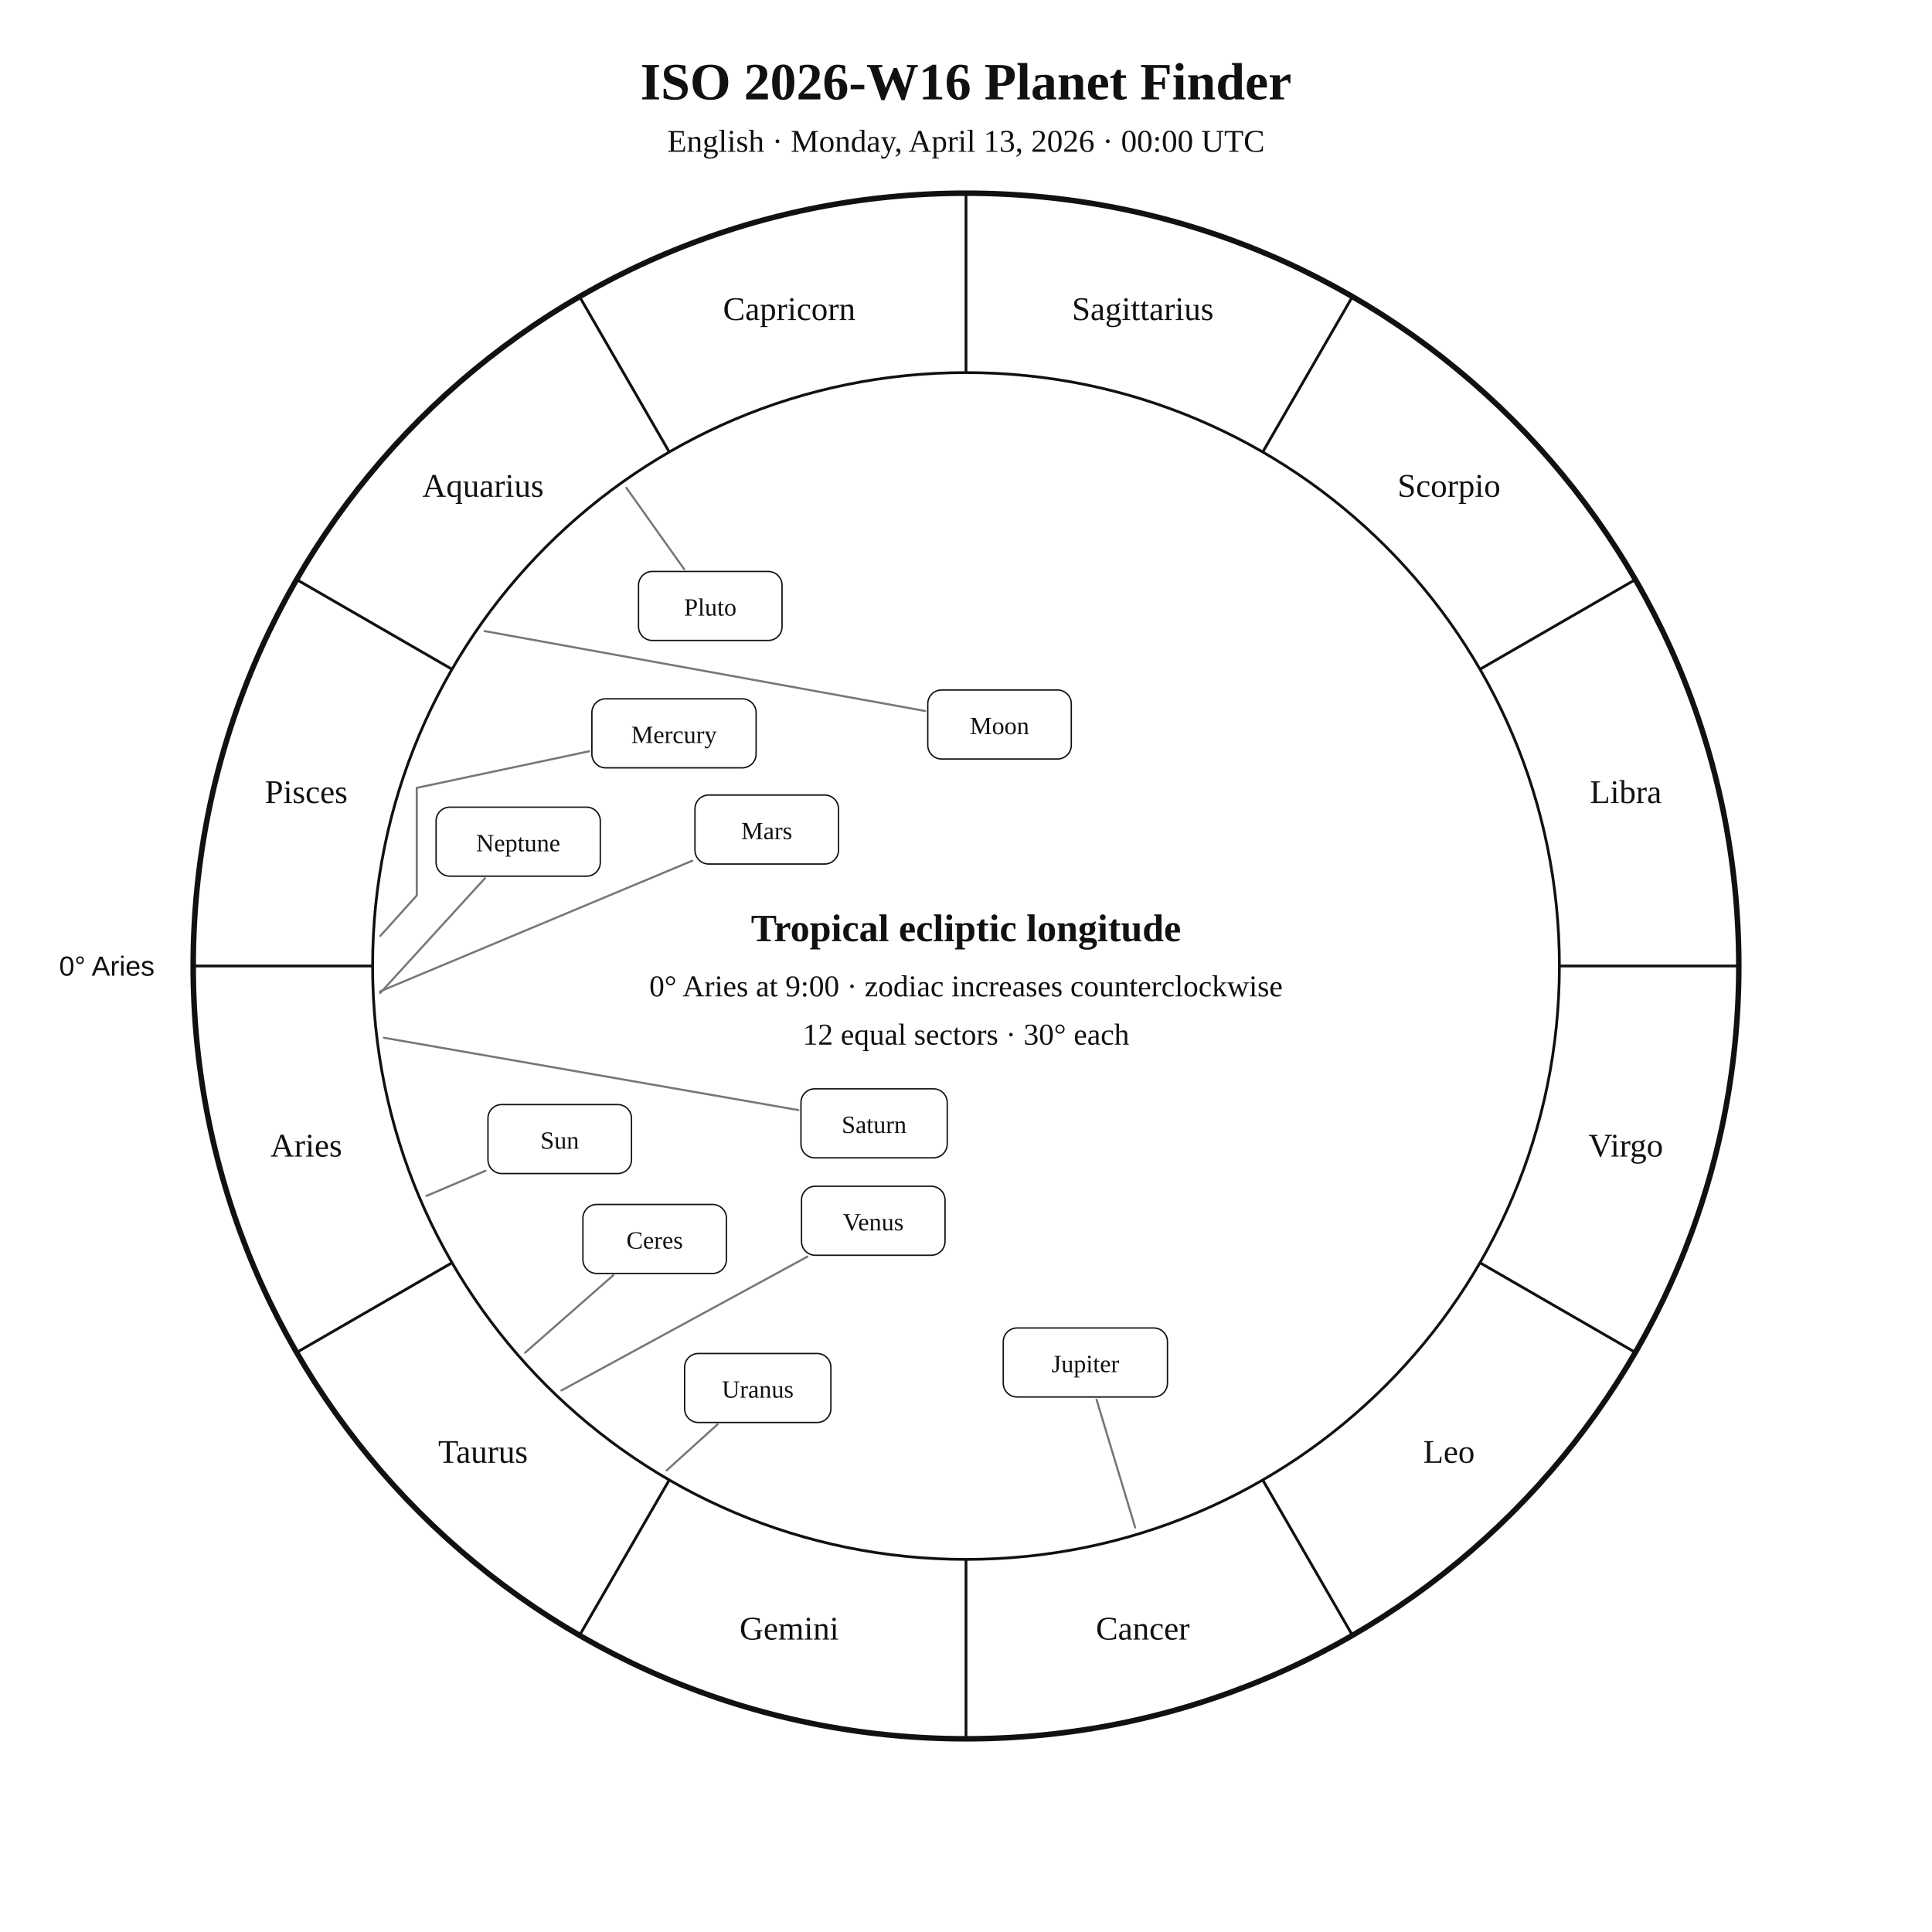
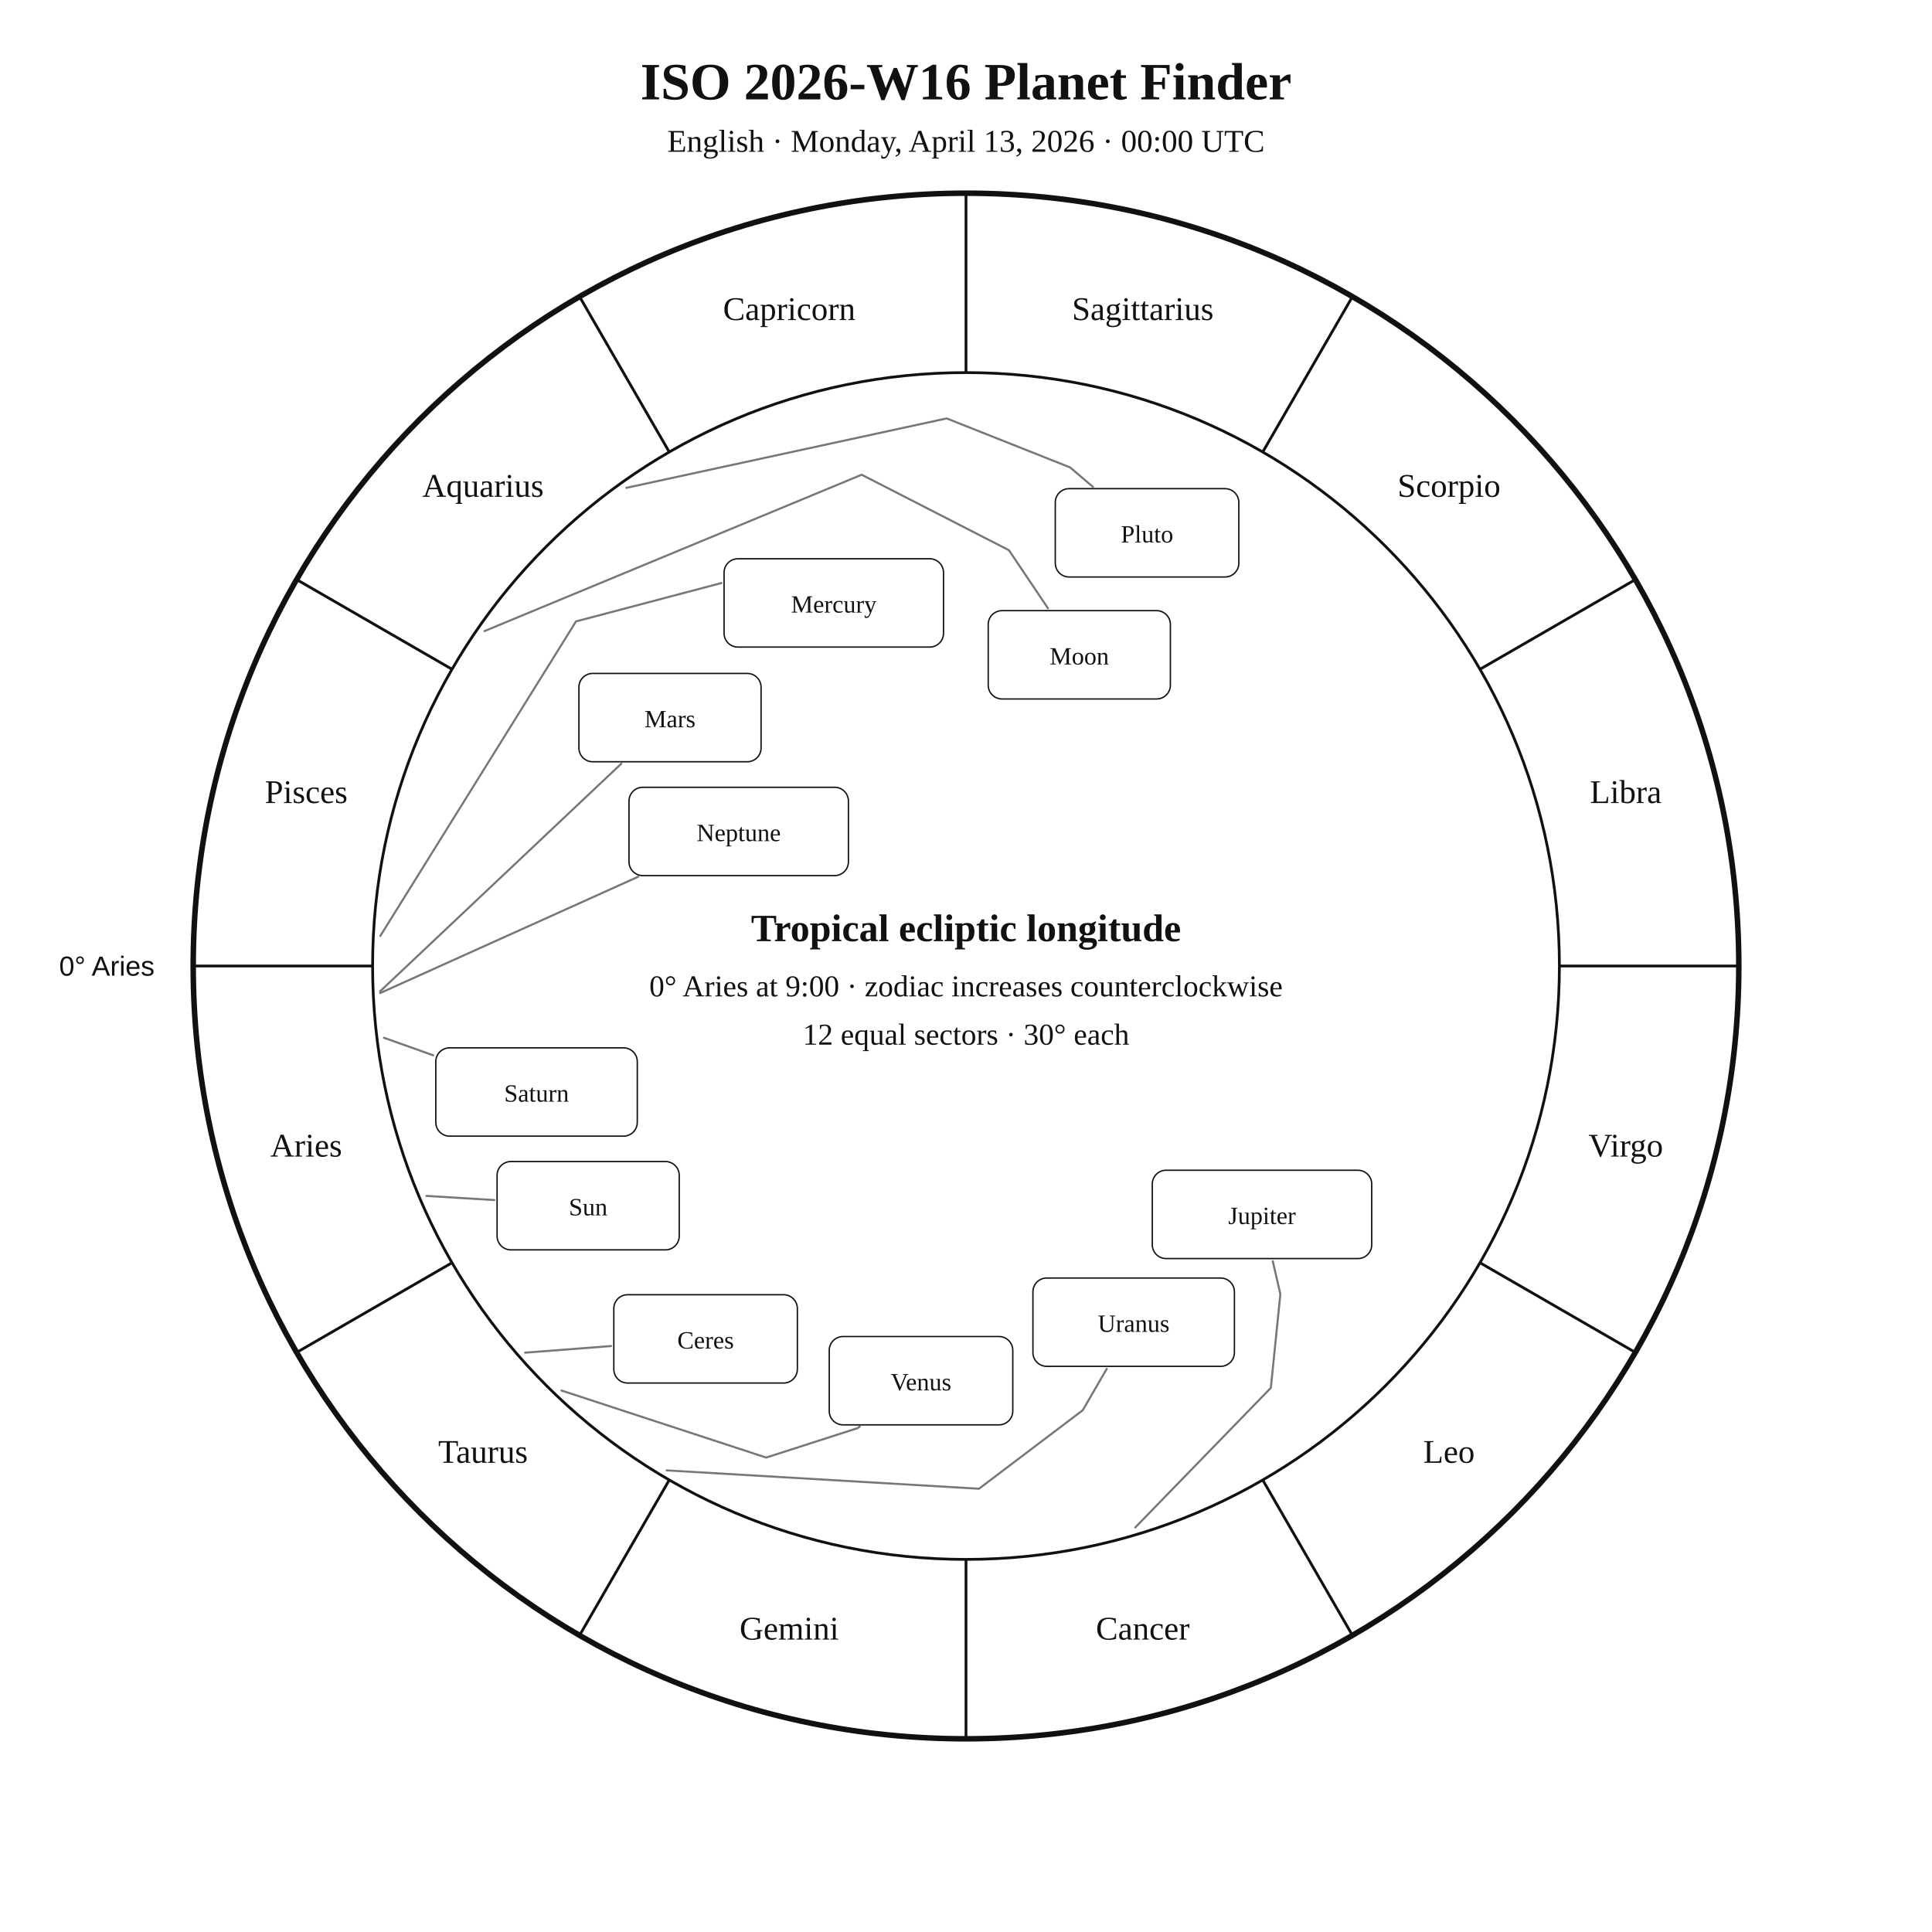
<svg xmlns="http://www.w3.org/2000/svg" width="1400" height="1400" viewBox="0 0 1400 1400">
  <rect width="100%" height="100%" fill="white" />
  <style>text{font-family:Georgia,"Times New Roman",serif;fill:#111!important;color:#111!important;-webkit-text-fill-color:#111!important}.sans{font-family:Arial,Helvetica,sans-serif}</style>
  <text x="700" y="72" text-anchor="middle" font-size="38" font-weight="700">ISO 2026-W16 Planet Finder</text>
  <text x="700" y="110" text-anchor="middle" font-size="23">English · Monday, April 13, 2026 · 00:00 UTC</text>
  <circle cx="700" cy="700" r="560" fill="none" stroke="#111" stroke-width="4" />
  <circle cx="700" cy="700" r="430" fill="none" stroke="#111" stroke-width="2" />
  <line x1="270.0" y1="700.0" x2="140.0" y2="700.0" stroke="#111" stroke-width="2" />
  <line x1="327.6" y1="915.0" x2="215.0" y2="980.0" stroke="#111" stroke-width="2" />
  <line x1="485.0" y1="1072.4" x2="420.0" y2="1185.0" stroke="#111" stroke-width="2" />
  <line x1="700.0" y1="1130.0" x2="700.0" y2="1260.0" stroke="#111" stroke-width="2" />
  <line x1="915.0" y1="1072.4" x2="980.0" y2="1185.0" stroke="#111" stroke-width="2" />
  <line x1="1072.4" y1="915.0" x2="1185.0" y2="980.0" stroke="#111" stroke-width="2" />
  <line x1="1130.0" y1="700.0" x2="1260.0" y2="700.0" stroke="#111" stroke-width="2" />
  <line x1="1072.4" y1="485.0" x2="1185.0" y2="420.0" stroke="#111" stroke-width="2" />
  <line x1="915.0" y1="327.6" x2="980.0" y2="215.0" stroke="#111" stroke-width="2" />
  <line x1="700.0" y1="270.0" x2="700.0" y2="140.0" stroke="#111" stroke-width="2" />
  <line x1="485.0" y1="327.6" x2="420.0" y2="215.0" stroke="#111" stroke-width="2" />
  <line x1="327.6" y1="485.0" x2="215.0" y2="420.0" stroke="#111" stroke-width="2" />
  <text x="221.9" y="838.1" text-anchor="middle" font-size="24">Aries</text>
  <text x="350.0" y="1060.0" text-anchor="middle" font-size="24">Taurus</text>
  <text x="571.9" y="1188.1" text-anchor="middle" font-size="24">Gemini</text>
  <text x="828.1" y="1188.1" text-anchor="middle" font-size="24">Cancer</text>
  <text x="1050.0" y="1060.0" text-anchor="middle" font-size="24">Leo</text>
  <text x="1178.1" y="838.1" text-anchor="middle" font-size="24">Virgo</text>
  <text x="1178.1" y="581.9" text-anchor="middle" font-size="24">Libra</text>
  <text x="1050.0" y="360.0" text-anchor="middle" font-size="24">Scorpio</text>
  <text x="828.1" y="231.9" text-anchor="middle" font-size="24">Sagittarius</text>
  <text x="571.9" y="231.9" text-anchor="middle" font-size="24">Capricorn</text>
  <text x="350.0" y="360.0" text-anchor="middle" font-size="24">Aquarius</text>
  <text x="221.9" y="581.9" text-anchor="middle" font-size="24">Pisces</text>
  <text x="112.0" y="707.0" text-anchor="end" font-size="20" class="sans">0° Aries</text>
-   <polyline points="309.0,866.6 351.8,848.4" fill="none" stroke="#777" stroke-width="1.5" stroke-linejoin="round" stroke-linecap="round" />
-   <rect x="353.6" y="800.4" width="104.0" height="50.0" rx="10" fill="white" stroke="#111" />
-   <text x="405.6" y="832.4" text-anchor="middle" font-size="18">Sun</text>
-   <polyline points="351.1,457.3 670.3,515.2" fill="none" stroke="#777" stroke-width="1.5" stroke-linejoin="round" stroke-linecap="round" />
-   <rect x="672.3" y="500.0" width="104.0" height="50.0" rx="10" fill="white" stroke="#111" />
-   <text x="724.3" y="532.0" text-anchor="middle" font-size="18">Moon</text>
-   <polyline points="275.6,678.2 302.0,648.9 302.0,648.9 302.0,648.9 302.0,570.9 426.9,544.4" fill="none" stroke="#777" stroke-width="1.5" stroke-linejoin="round" stroke-linecap="round" />
-   <rect x="428.9" y="506.4" width="119.0" height="50.0" rx="10" fill="white" stroke="#111" />
-   <text x="488.4" y="538.4" text-anchor="middle" font-size="18">Mercury</text>
-   <polyline points="406.8,1007.6 585.1,910.6" fill="none" stroke="#777" stroke-width="1.5" stroke-linejoin="round" stroke-linecap="round" />
-   <rect x="580.8" y="859.6" width="104.0" height="50.0" rx="10" fill="white" stroke="#111" />
-   <text x="632.8" y="891.6" text-anchor="middle" font-size="18">Venus</text>
-   <polyline points="275.4,718.4 501.7,623.7" fill="none" stroke="#777" stroke-width="1.5" stroke-linejoin="round" stroke-linecap="round" />
-   <rect x="503.6" y="576.1" width="104.0" height="50.0" rx="10" fill="white" stroke="#111" />
-   <text x="555.6" y="608.1" text-anchor="middle" font-size="18">Mars</text>
-   <polyline points="822.6,1106.9 794.6,1014.2" fill="none" stroke="#777" stroke-width="1.5" stroke-linejoin="round" stroke-linecap="round" />
-   <rect x="727.0" y="962.3" width="119.0" height="50.0" rx="10" fill="white" stroke="#111" />
-   <text x="786.5" y="994.3" text-anchor="middle" font-size="18">Jupiter</text>
-   <polyline points="278.2,752.0 578.5,804.4" fill="none" stroke="#777" stroke-width="1.5" stroke-linejoin="round" stroke-linecap="round" />
-   <rect x="580.4" y="789.0" width="106.0" height="50.0" rx="10" fill="white" stroke="#111" />
-   <text x="633.4" y="821.0" text-anchor="middle" font-size="18">Saturn</text>
-   <polyline points="380.5,980.2 444.4,924.1" fill="none" stroke="#777" stroke-width="1.5" stroke-linejoin="round" stroke-linecap="round" />
-   <rect x="422.4" y="872.8" width="104.0" height="50.0" rx="10" fill="white" stroke="#111" />
-   <text x="474.4" y="904.8" text-anchor="middle" font-size="18">Ceres</text>
-   <polyline points="483.1,1065.5 520.0,1032.1" fill="none" stroke="#777" stroke-width="1.5" stroke-linejoin="round" stroke-linecap="round" />
-   <rect x="496.1" y="980.8" width="106.0" height="50.0" rx="10" fill="white" stroke="#111" />
-   <text x="549.1" y="1012.8" text-anchor="middle" font-size="18">Uranus</text>
-   <polyline points="275.5,719.6 351.4,636.4" fill="none" stroke="#777" stroke-width="1.5" stroke-linejoin="round" stroke-linecap="round" />
-   <rect x="316.0" y="584.9" width="119.0" height="50.0" rx="10" fill="white" stroke="#111" />
-   <text x="375.5" y="616.9" text-anchor="middle" font-size="18">Neptune</text>
-   <polyline points="453.9,353.5 495.8,412.5" fill="none" stroke="#777" stroke-width="1.5" stroke-linejoin="round" stroke-linecap="round" />
-   <rect x="462.7" y="414.1" width="104.0" height="50.0" rx="10" fill="white" stroke="#111" />
-   <text x="514.7" y="446.1" text-anchor="middle" font-size="18">Pluto</text>
+   <polyline points="309.0,866.6 358.2,869.6" fill="none" stroke="#777" stroke-width="1.5" stroke-linejoin="round" stroke-linecap="round" />
+   <rect x="360.2" y="841.7" width="132.0" height="64.0" rx="10" fill="white" stroke="#111" />
+   <text x="426.2" y="880.7" text-anchor="middle" font-size="18">Sun</text>
+   <polyline points="351.1,457.3 624.4,344.0 731.1,398.7 759.4,440.8" fill="none" stroke="#777" stroke-width="1.5" stroke-linejoin="round" stroke-linecap="round" />
+   <rect x="716.1" y="442.5" width="132.0" height="64.0" rx="10" fill="white" stroke="#111" />
+   <text x="782.1" y="481.5" text-anchor="middle" font-size="18">Moon</text>
+   <polyline points="275.6,678.2 417.4,450.3 522.7,422.5 522.8,422.5" fill="none" stroke="#777" stroke-width="1.5" stroke-linejoin="round" stroke-linecap="round" />
+   <rect x="524.7" y="404.9" width="159.0" height="64.0" rx="10" fill="white" stroke="#111" />
+   <text x="604.2" y="443.9" text-anchor="middle" font-size="18">Mercury</text>
+   <polyline points="406.8,1007.6 555.2,1056.2 621.4,1034.9 623.0,1033.7" fill="none" stroke="#777" stroke-width="1.5" stroke-linejoin="round" stroke-linecap="round" />
+   <rect x="600.9" y="968.5" width="133.0" height="64.0" rx="10" fill="white" stroke="#111" />
+   <text x="667.4" y="1007.5" text-anchor="middle" font-size="18">Venus</text>
+   <polyline points="275.4,718.4 450.2,553.4" fill="none" stroke="#777" stroke-width="1.5" stroke-linejoin="round" stroke-linecap="round" />
+   <rect x="419.5" y="488.0" width="132.0" height="64.0" rx="10" fill="white" stroke="#111" />
+   <text x="485.5" y="527.0" text-anchor="middle" font-size="18">Mars</text>
+   <polyline points="822.6,1106.9 920.9,1005.7 927.8,937.8 922.3,913.9" fill="none" stroke="#777" stroke-width="1.5" stroke-linejoin="round" stroke-linecap="round" />
+   <rect x="835.0" y="848.0" width="159.0" height="64.0" rx="10" fill="white" stroke="#111" />
+   <text x="914.5" y="887.0" text-anchor="middle" font-size="18">Jupiter</text>
+   <polyline points="278.2,752.0 313.9,764.7" fill="none" stroke="#777" stroke-width="1.5" stroke-linejoin="round" stroke-linecap="round" />
+   <rect x="315.8" y="759.3" width="146.0" height="64.0" rx="10" fill="white" stroke="#111" />
+   <text x="388.8" y="798.3" text-anchor="middle" font-size="18">Saturn</text>
+   <polyline points="380.5,980.2 442.8,975.4" fill="none" stroke="#777" stroke-width="1.5" stroke-linejoin="round" stroke-linecap="round" />
+   <rect x="444.8" y="938.2" width="133.0" height="64.0" rx="10" fill="white" stroke="#111" />
+   <text x="511.3" y="977.2" text-anchor="middle" font-size="18">Ceres</text>
+   <polyline points="483.1,1065.5 709.4,1078.8 784.6,1021.9 802.0,991.9" fill="none" stroke="#777" stroke-width="1.5" stroke-linejoin="round" stroke-linecap="round" />
+   <rect x="748.5" y="926.1" width="146.0" height="64.0" rx="10" fill="white" stroke="#111" />
+   <text x="821.5" y="965.1" text-anchor="middle" font-size="18">Uranus</text>
+   <polyline points="275.5,719.6 462.5,635.3" fill="none" stroke="#777" stroke-width="1.5" stroke-linejoin="round" stroke-linecap="round" />
+   <rect x="455.8" y="570.5" width="159.0" height="64.0" rx="10" fill="white" stroke="#111" />
+   <text x="535.3" y="609.5" text-anchor="middle" font-size="18">Neptune</text>
+   <polyline points="453.9,353.5 686.0,303.2 775.4,338.7 792.0,352.8" fill="none" stroke="#777" stroke-width="1.5" stroke-linejoin="round" stroke-linecap="round" />
+   <rect x="764.7" y="354.1" width="133.0" height="64.0" rx="10" fill="white" stroke="#111" />
+   <text x="831.2" y="393.1" text-anchor="middle" font-size="18">Pluto</text>
  <text x="700" y="682" text-anchor="middle" font-size="28" font-weight="700">Tropical ecliptic longitude</text>
  <text x="700" y="722" text-anchor="middle" font-size="22">0° Aries at 9:00 · zodiac increases counterclockwise</text>
  <text x="700" y="757" text-anchor="middle" font-size="22">12 equal sectors · 30° each</text>
</svg>
